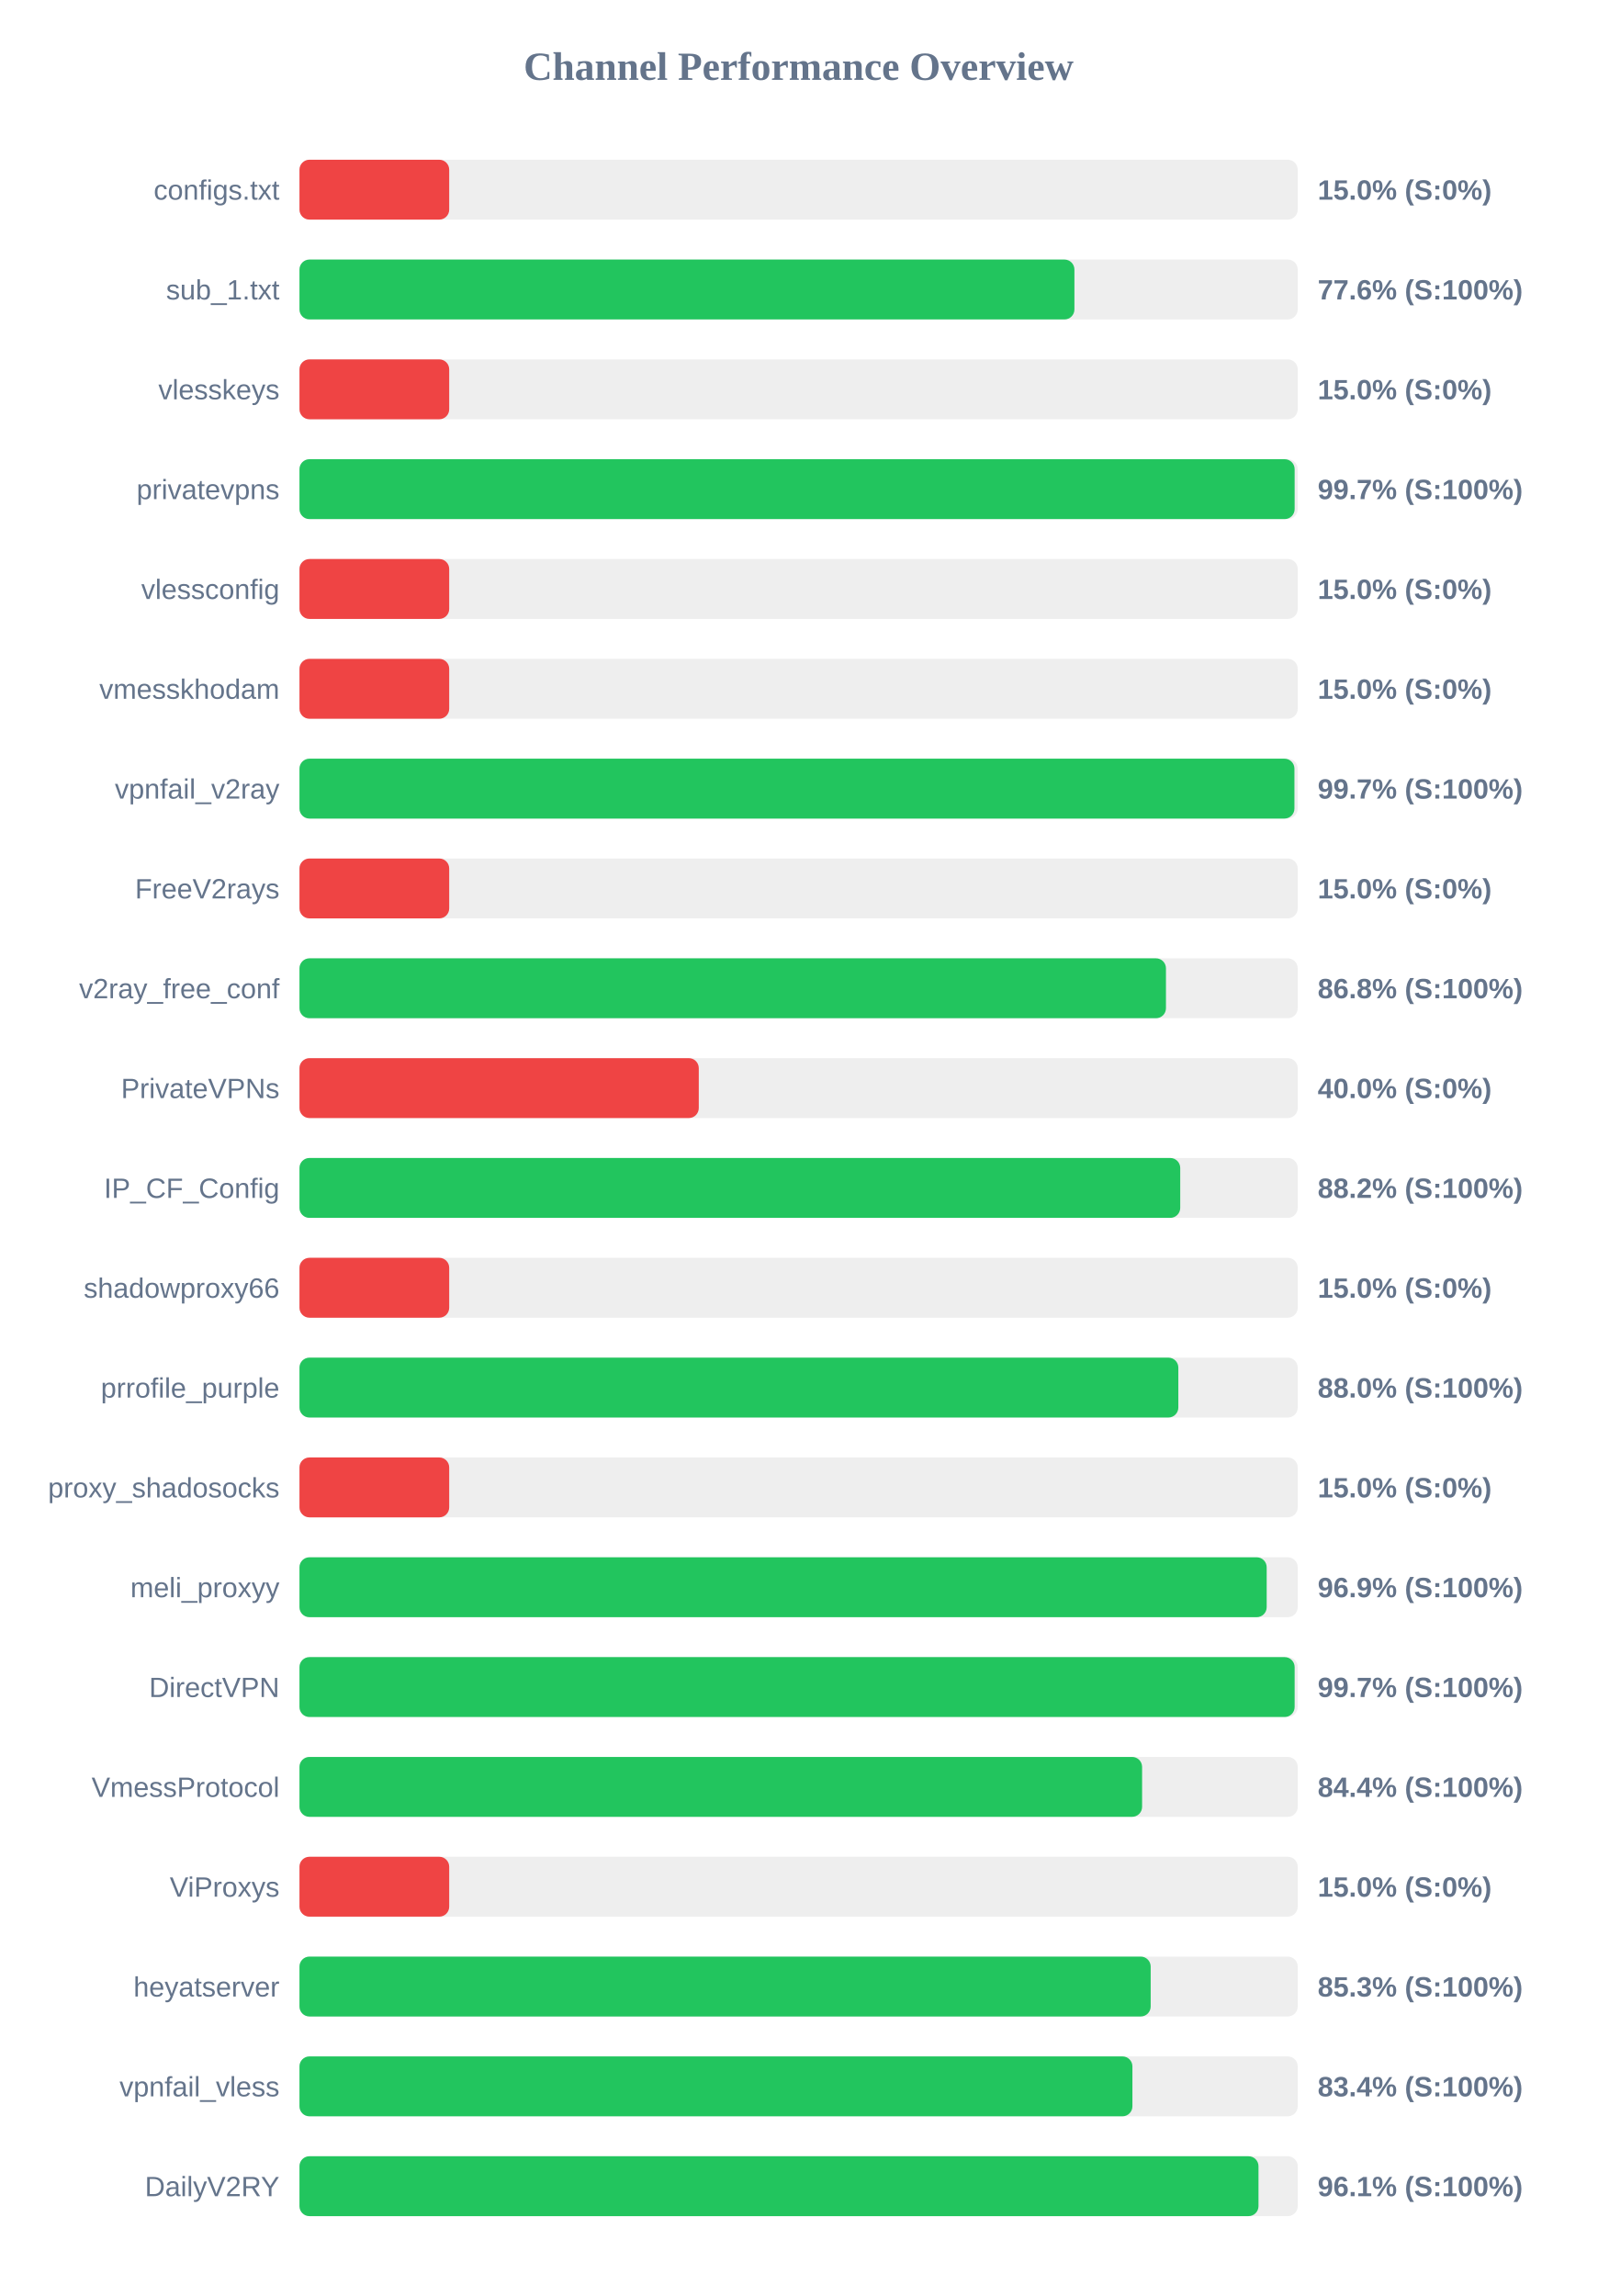
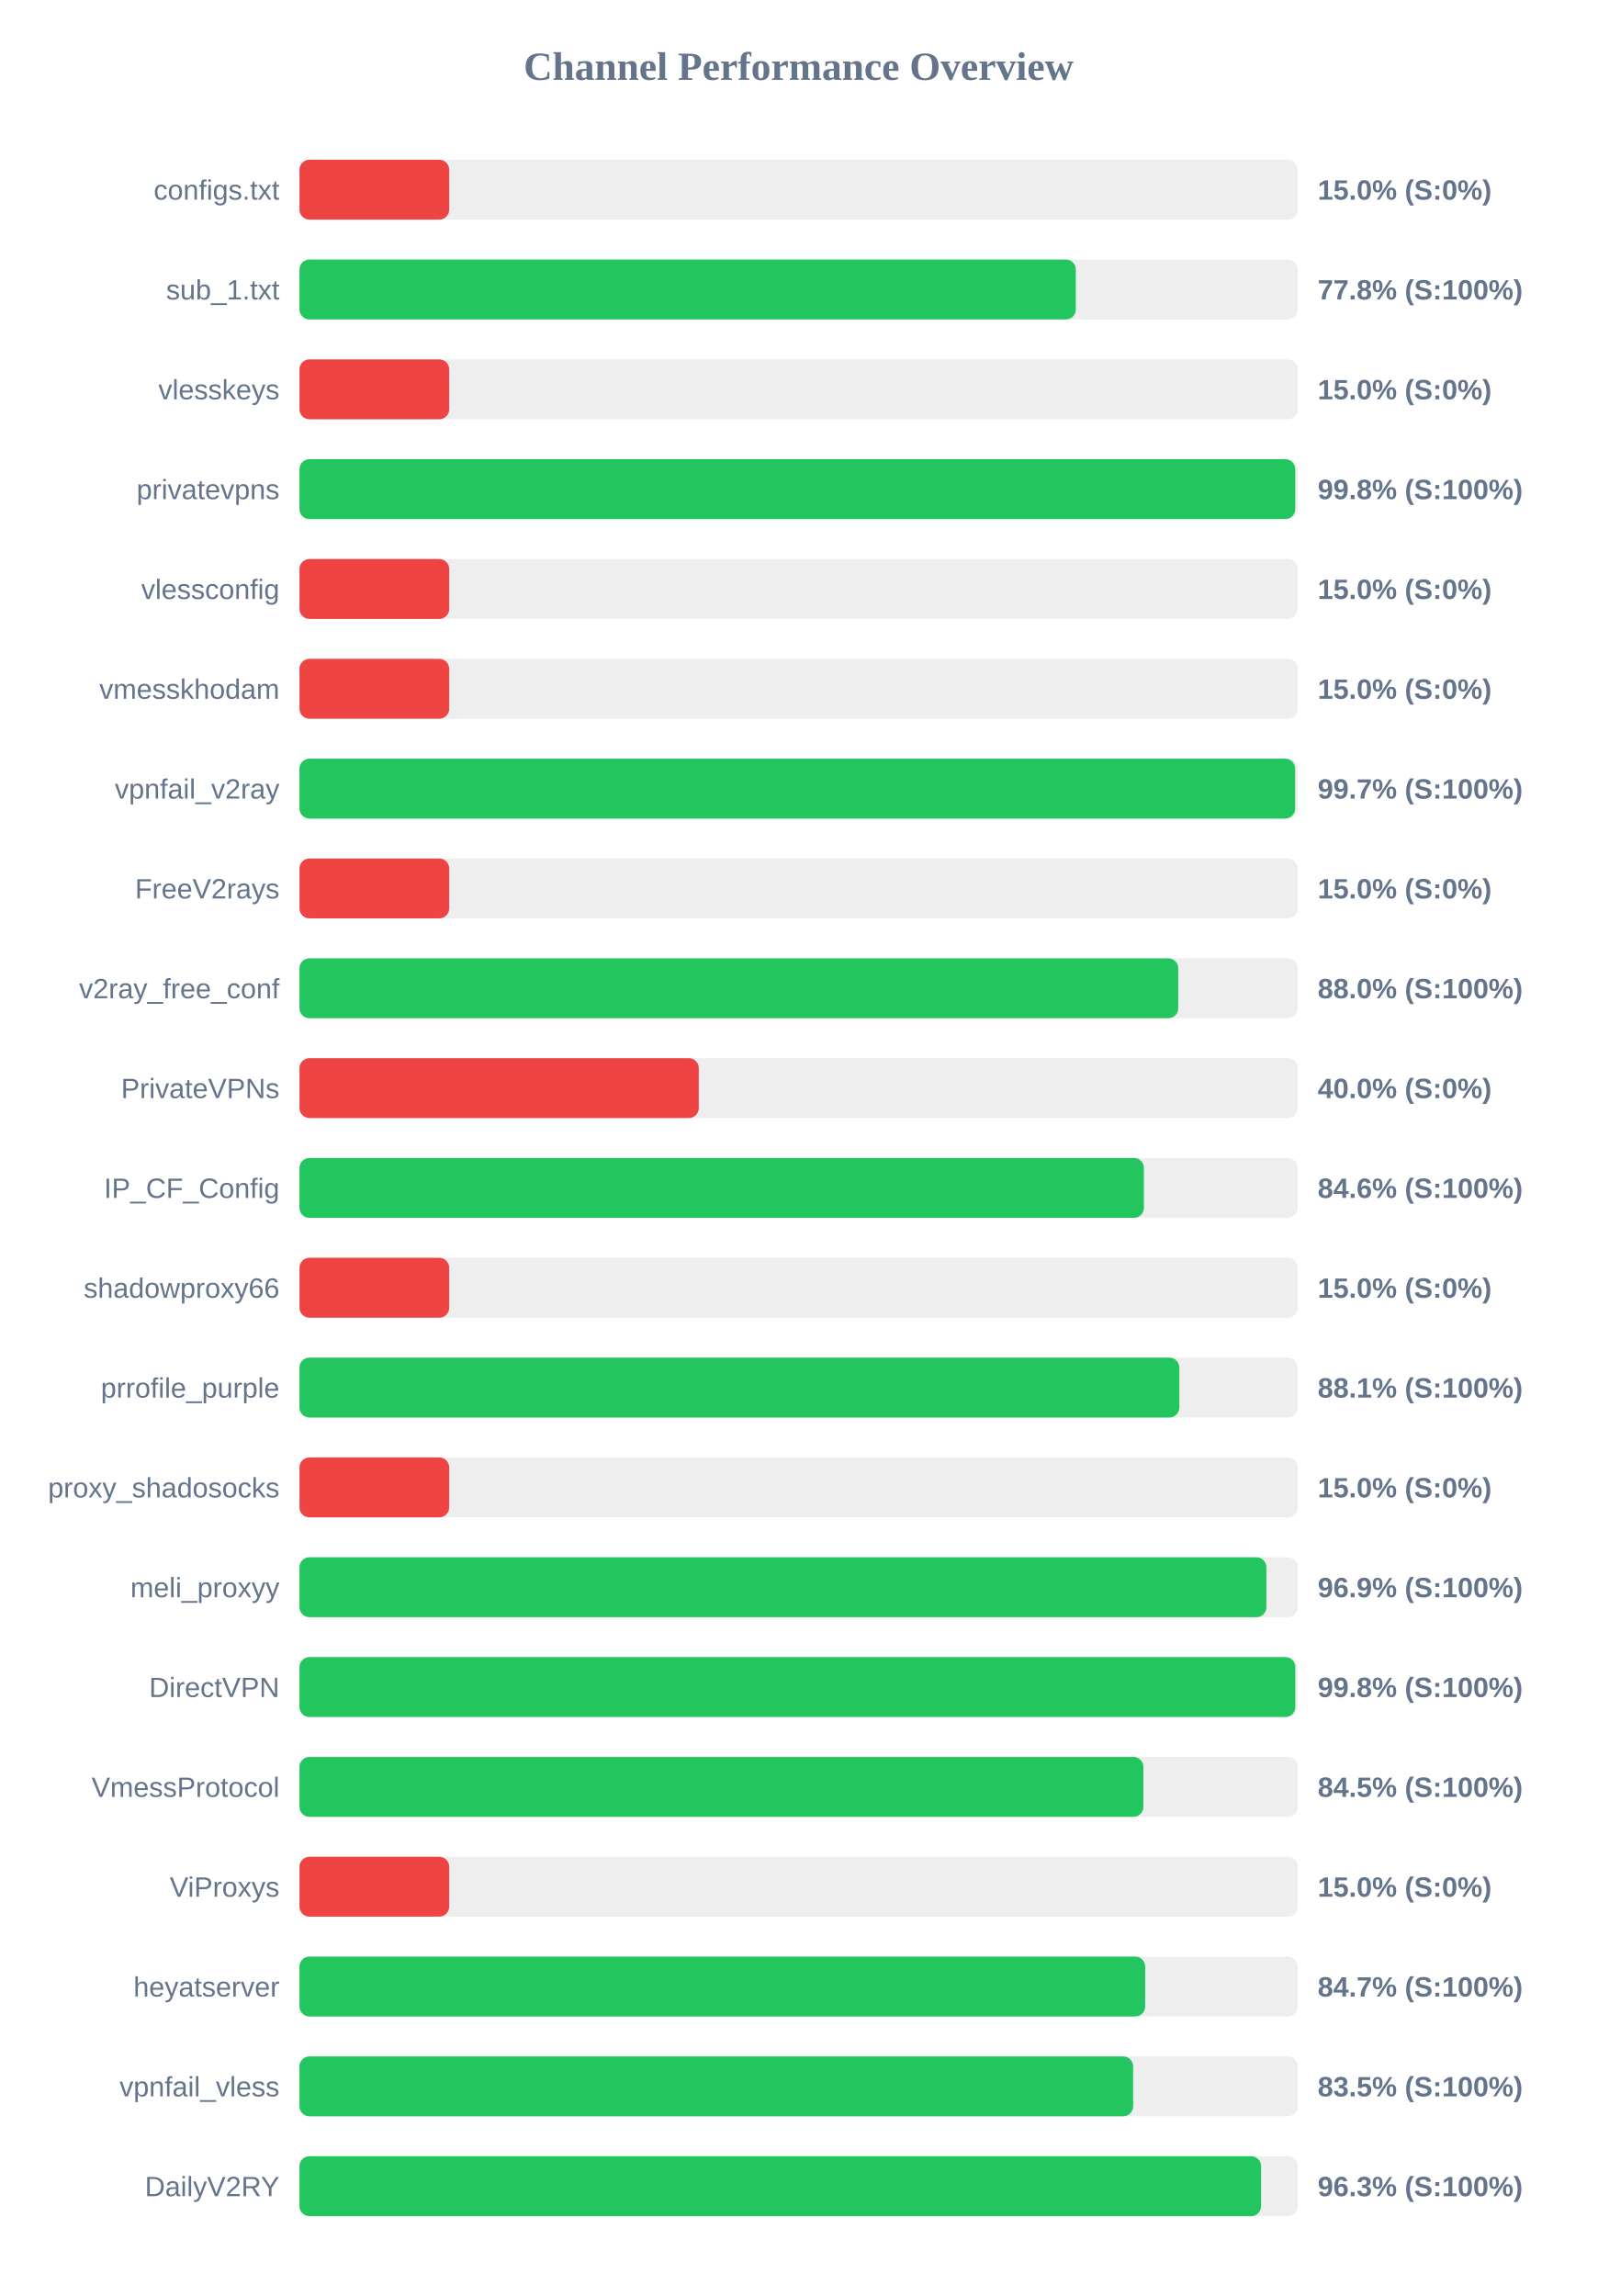
<svg xmlns="http://www.w3.org/2000/svg" width="800" height="1150" version="1.1">
  <style>
        .row { font: 14px Arial; fill: #64748b; }
        .score { font: bold 14px Arial; fill: #64748b; }
    </style>
  <text x="400" y="40" text-anchor="middle" font-size="20px" font-weight="bold" fill="#64748b">Channel Performance Overview</text>
  <rect x="150" y="80" width="500" height="30" fill="#eee" rx="5" />
  <rect x="150" y="80" width="75.0" height="30" fill="#ef4444" rx="5" />
  <text x="140" y="100" text-anchor="end" class="row">configs.txt</text>
  <text x="660" y="100" text-anchor="start" class="score">15.0% (S:0%)</text>
  <rect x="150" y="130" width="500" height="30" fill="#eee" rx="5" />
-   <rect x="150" y="130" width="388.15" height="30" fill="#22c55e" rx="5" />
+   <rect x="150" y="130" width="388.85" height="30" fill="#22c55e" rx="5" />
  <text x="140" y="150" text-anchor="end" class="row">sub_1.txt</text>
-   <text x="660" y="150" text-anchor="start" class="score">77.6% (S:100%)</text>
+   <text x="660" y="150" text-anchor="start" class="score">77.8% (S:100%)</text>
  <rect x="150" y="180" width="500" height="30" fill="#eee" rx="5" />
  <rect x="150" y="180" width="75.0" height="30" fill="#ef4444" rx="5" />
  <text x="140" y="200" text-anchor="end" class="row">vlesskeys</text>
  <text x="660" y="200" text-anchor="start" class="score">15.0% (S:0%)</text>
  <rect x="150" y="230" width="500" height="30" fill="#eee" rx="5" />
-   <rect x="150" y="230" width="498.45" height="30" fill="#22c55e" rx="5" />
+   <rect x="150" y="230" width="498.75" height="30" fill="#22c55e" rx="5" />
  <text x="140" y="250" text-anchor="end" class="row">privatevpns</text>
-   <text x="660" y="250" text-anchor="start" class="score">99.7% (S:100%)</text>
+   <text x="660" y="250" text-anchor="start" class="score">99.8% (S:100%)</text>
  <rect x="150" y="280" width="500" height="30" fill="#eee" rx="5" />
  <rect x="150" y="280" width="75.0" height="30" fill="#ef4444" rx="5" />
  <text x="140" y="300" text-anchor="end" class="row">vlessconfig</text>
  <text x="660" y="300" text-anchor="start" class="score">15.0% (S:0%)</text>
  <rect x="150" y="330" width="500" height="30" fill="#eee" rx="5" />
  <rect x="150" y="330" width="75.0" height="30" fill="#ef4444" rx="5" />
  <text x="140" y="350" text-anchor="end" class="row">vmesskhodam</text>
  <text x="660" y="350" text-anchor="start" class="score">15.0% (S:0%)</text>
  <rect x="150" y="380" width="500" height="30" fill="#eee" rx="5" />
-   <rect x="150" y="380" width="498.35" height="30" fill="#22c55e" rx="5" />
+   <rect x="150" y="380" width="498.7" height="30" fill="#22c55e" rx="5" />
  <text x="140" y="400" text-anchor="end" class="row">vpnfail_v2ray</text>
  <text x="660" y="400" text-anchor="start" class="score">99.7% (S:100%)</text>
  <rect x="150" y="430" width="500" height="30" fill="#eee" rx="5" />
  <rect x="150" y="430" width="75.0" height="30" fill="#ef4444" rx="5" />
  <text x="140" y="450" text-anchor="end" class="row">FreeV2rays</text>
  <text x="660" y="450" text-anchor="start" class="score">15.0% (S:0%)</text>
  <rect x="150" y="480" width="500" height="30" fill="#eee" rx="5" />
-   <rect x="150" y="480" width="434.0" height="30" fill="#22c55e" rx="5" />
+   <rect x="150" y="480" width="440.15" height="30" fill="#22c55e" rx="5" />
  <text x="140" y="500" text-anchor="end" class="row">v2ray_free_conf</text>
-   <text x="660" y="500" text-anchor="start" class="score">86.8% (S:100%)</text>
+   <text x="660" y="500" text-anchor="start" class="score">88.0% (S:100%)</text>
  <rect x="150" y="530" width="500" height="30" fill="#eee" rx="5" />
  <rect x="150" y="530" width="200.0" height="30" fill="#ef4444" rx="5" />
  <text x="140" y="550" text-anchor="end" class="row">PrivateVPNs</text>
  <text x="660" y="550" text-anchor="start" class="score">40.0% (S:0%)</text>
  <rect x="150" y="580" width="500" height="30" fill="#eee" rx="5" />
-   <rect x="150" y="580" width="441.15" height="30" fill="#22c55e" rx="5" />
+   <rect x="150" y="580" width="422.95" height="30" fill="#22c55e" rx="5" />
  <text x="140" y="600" text-anchor="end" class="row">IP_CF_Config</text>
-   <text x="660" y="600" text-anchor="start" class="score">88.2% (S:100%)</text>
+   <text x="660" y="600" text-anchor="start" class="score">84.6% (S:100%)</text>
  <rect x="150" y="630" width="500" height="30" fill="#eee" rx="5" />
  <rect x="150" y="630" width="75.0" height="30" fill="#ef4444" rx="5" />
  <text x="140" y="650" text-anchor="end" class="row">shadowproxy66</text>
  <text x="660" y="650" text-anchor="start" class="score">15.0% (S:0%)</text>
  <rect x="150" y="680" width="500" height="30" fill="#eee" rx="5" />
-   <rect x="150" y="680" width="440.2" height="30" fill="#22c55e" rx="5" />
+   <rect x="150" y="680" width="440.7" height="30" fill="#22c55e" rx="5" />
  <text x="140" y="700" text-anchor="end" class="row">prrofile_purple</text>
-   <text x="660" y="700" text-anchor="start" class="score">88.0% (S:100%)</text>
+   <text x="660" y="700" text-anchor="start" class="score">88.1% (S:100%)</text>
  <rect x="150" y="730" width="500" height="30" fill="#eee" rx="5" />
  <rect x="150" y="730" width="75.0" height="30" fill="#ef4444" rx="5" />
  <text x="140" y="750" text-anchor="end" class="row">proxy_shadosocks</text>
  <text x="660" y="750" text-anchor="start" class="score">15.0% (S:0%)</text>
  <rect x="150" y="780" width="500" height="30" fill="#eee" rx="5" />
-   <rect x="150" y="780" width="484.45" height="30" fill="#22c55e" rx="5" />
+   <rect x="150" y="780" width="484.3" height="30" fill="#22c55e" rx="5" />
  <text x="140" y="800" text-anchor="end" class="row">meli_proxyy</text>
  <text x="660" y="800" text-anchor="start" class="score">96.9% (S:100%)</text>
  <rect x="150" y="830" width="500" height="30" fill="#eee" rx="5" />
-   <rect x="150" y="830" width="498.45" height="30" fill="#22c55e" rx="5" />
+   <rect x="150" y="830" width="498.8" height="30" fill="#22c55e" rx="5" />
  <text x="140" y="850" text-anchor="end" class="row">DirectVPN</text>
-   <text x="660" y="850" text-anchor="start" class="score">99.7% (S:100%)</text>
+   <text x="660" y="850" text-anchor="start" class="score">99.8% (S:100%)</text>
  <rect x="150" y="880" width="500" height="30" fill="#eee" rx="5" />
-   <rect x="150" y="880" width="422.05" height="30" fill="#22c55e" rx="5" />
+   <rect x="150" y="880" width="422.7" height="30" fill="#22c55e" rx="5" />
  <text x="140" y="900" text-anchor="end" class="row">VmessProtocol</text>
-   <text x="660" y="900" text-anchor="start" class="score">84.4% (S:100%)</text>
+   <text x="660" y="900" text-anchor="start" class="score">84.5% (S:100%)</text>
  <rect x="150" y="930" width="500" height="30" fill="#eee" rx="5" />
  <rect x="150" y="930" width="75.0" height="30" fill="#ef4444" rx="5" />
  <text x="140" y="950" text-anchor="end" class="row">ViProxys</text>
  <text x="660" y="950" text-anchor="start" class="score">15.0% (S:0%)</text>
  <rect x="150" y="980" width="500" height="30" fill="#eee" rx="5" />
-   <rect x="150" y="980" width="426.35" height="30" fill="#22c55e" rx="5" />
+   <rect x="150" y="980" width="423.6" height="30" fill="#22c55e" rx="5" />
  <text x="140" y="1000" text-anchor="end" class="row">heyatserver</text>
-   <text x="660" y="1000" text-anchor="start" class="score">85.3% (S:100%)</text>
+   <text x="660" y="1000" text-anchor="start" class="score">84.7% (S:100%)</text>
  <rect x="150" y="1030" width="500" height="30" fill="#eee" rx="5" />
-   <rect x="150" y="1030" width="417.2" height="30" fill="#22c55e" rx="5" />
+   <rect x="150" y="1030" width="417.55" height="30" fill="#22c55e" rx="5" />
  <text x="140" y="1050" text-anchor="end" class="row">vpnfail_vless</text>
-   <text x="660" y="1050" text-anchor="start" class="score">83.4% (S:100%)</text>
+   <text x="660" y="1050" text-anchor="start" class="score">83.5% (S:100%)</text>
  <rect x="150" y="1080" width="500" height="30" fill="#eee" rx="5" />
-   <rect x="150" y="1080" width="480.35" height="30" fill="#22c55e" rx="5" />
+   <rect x="150" y="1080" width="481.65" height="30" fill="#22c55e" rx="5" />
  <text x="140" y="1100" text-anchor="end" class="row">DailyV2RY</text>
-   <text x="660" y="1100" text-anchor="start" class="score">96.1% (S:100%)</text>
+   <text x="660" y="1100" text-anchor="start" class="score">96.3% (S:100%)</text>
</svg>
